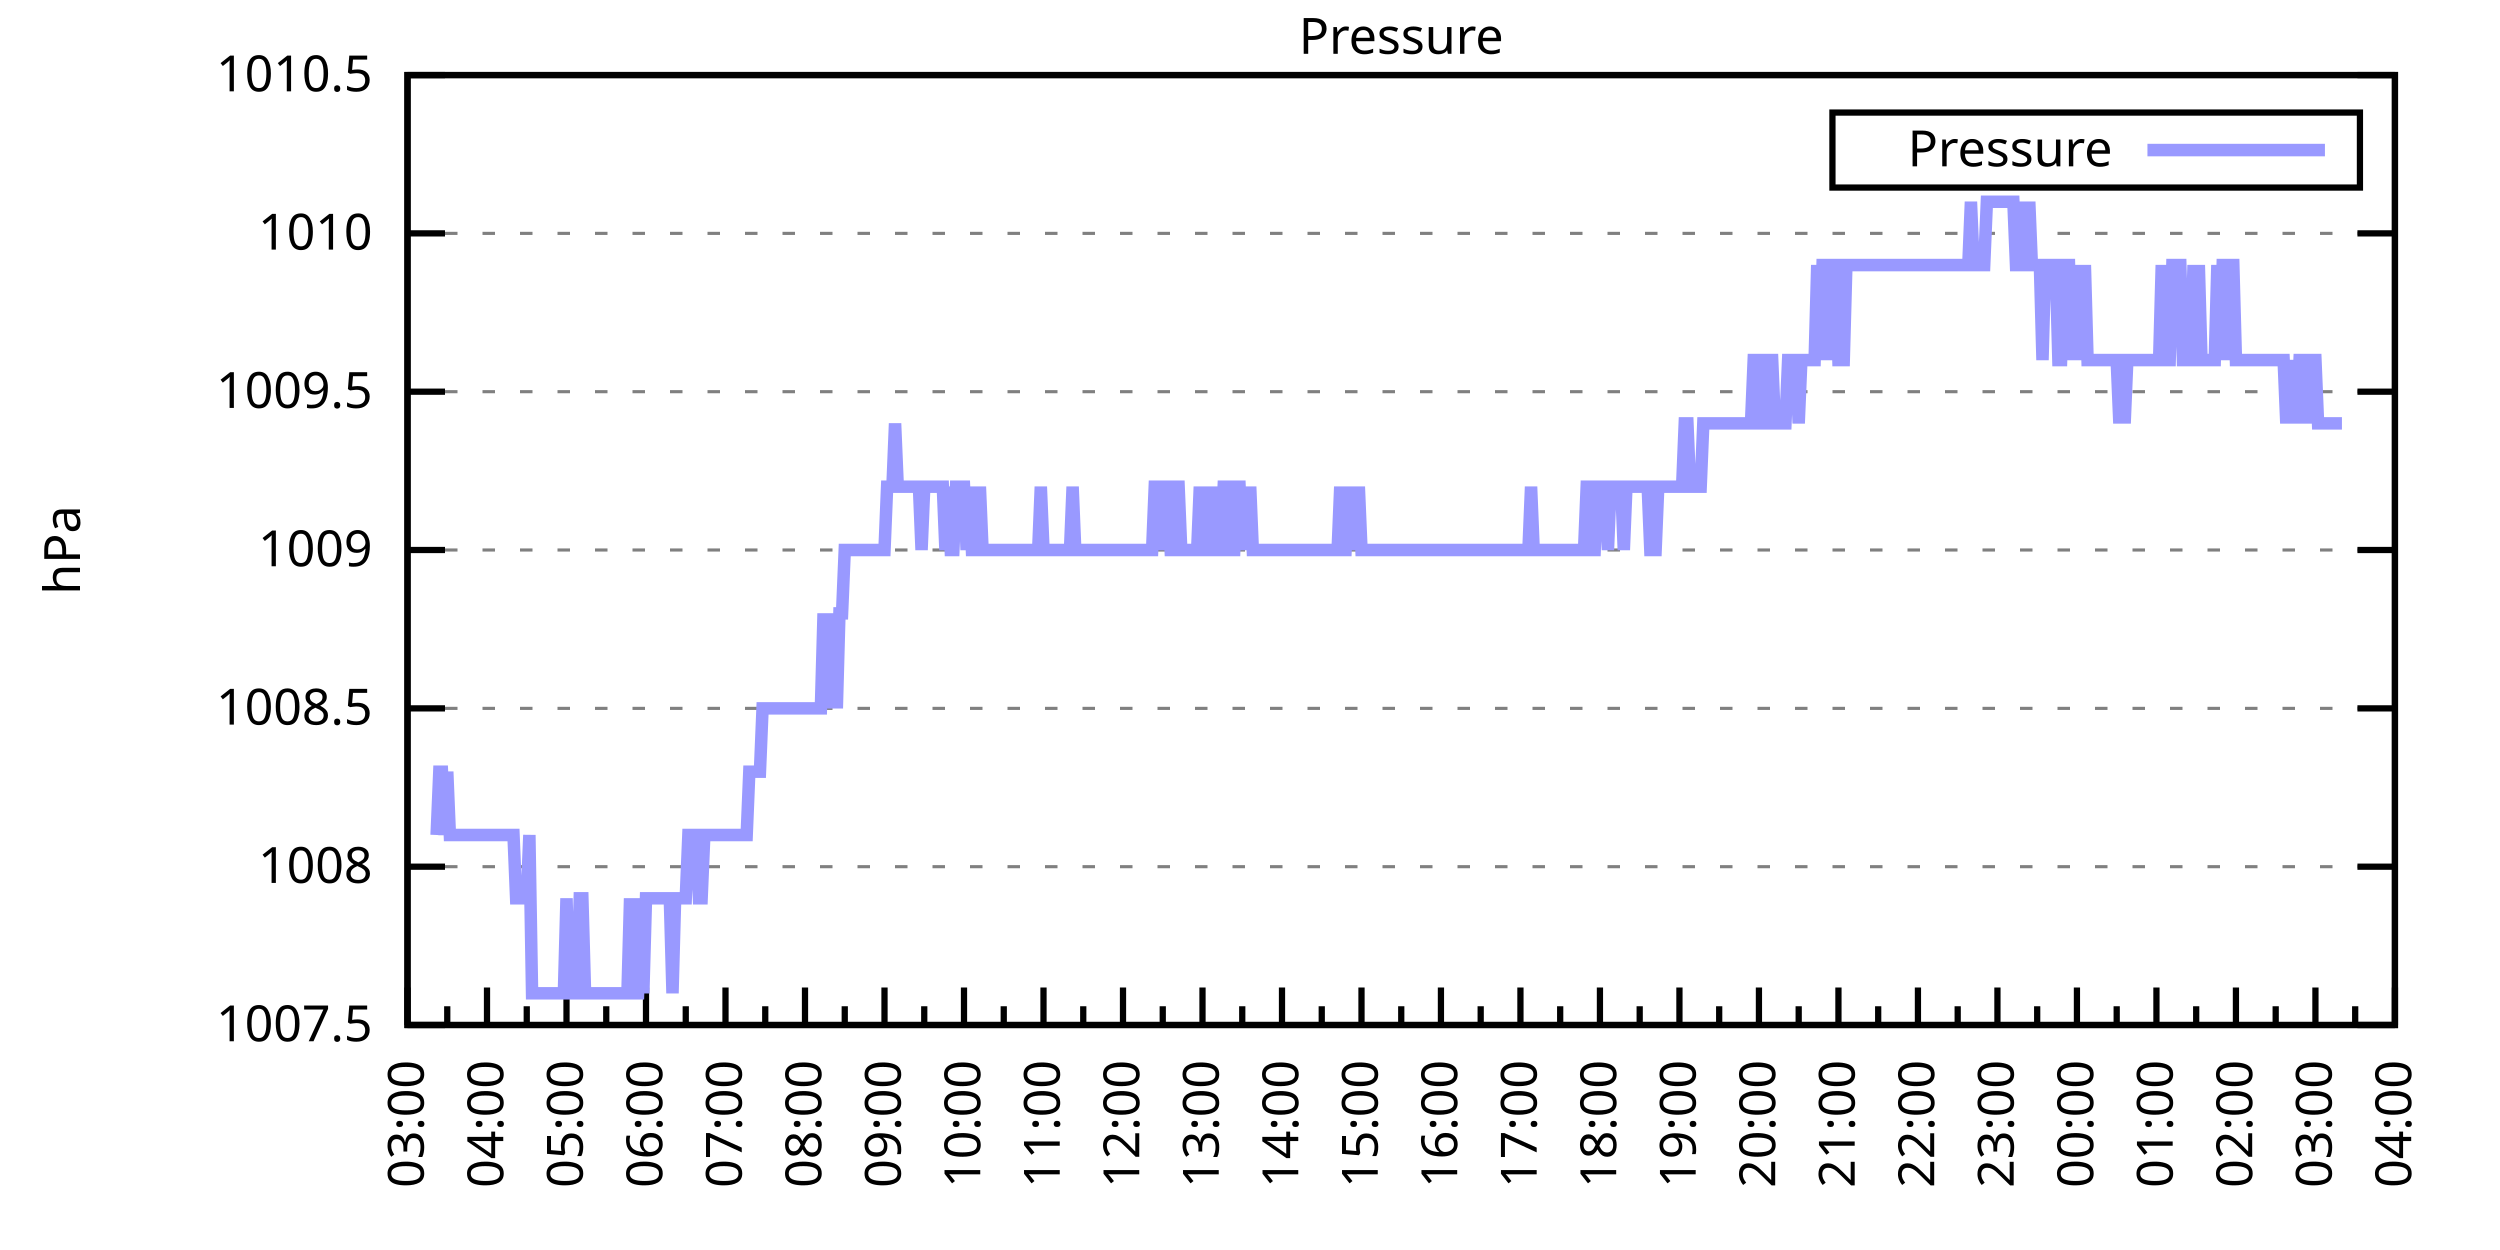
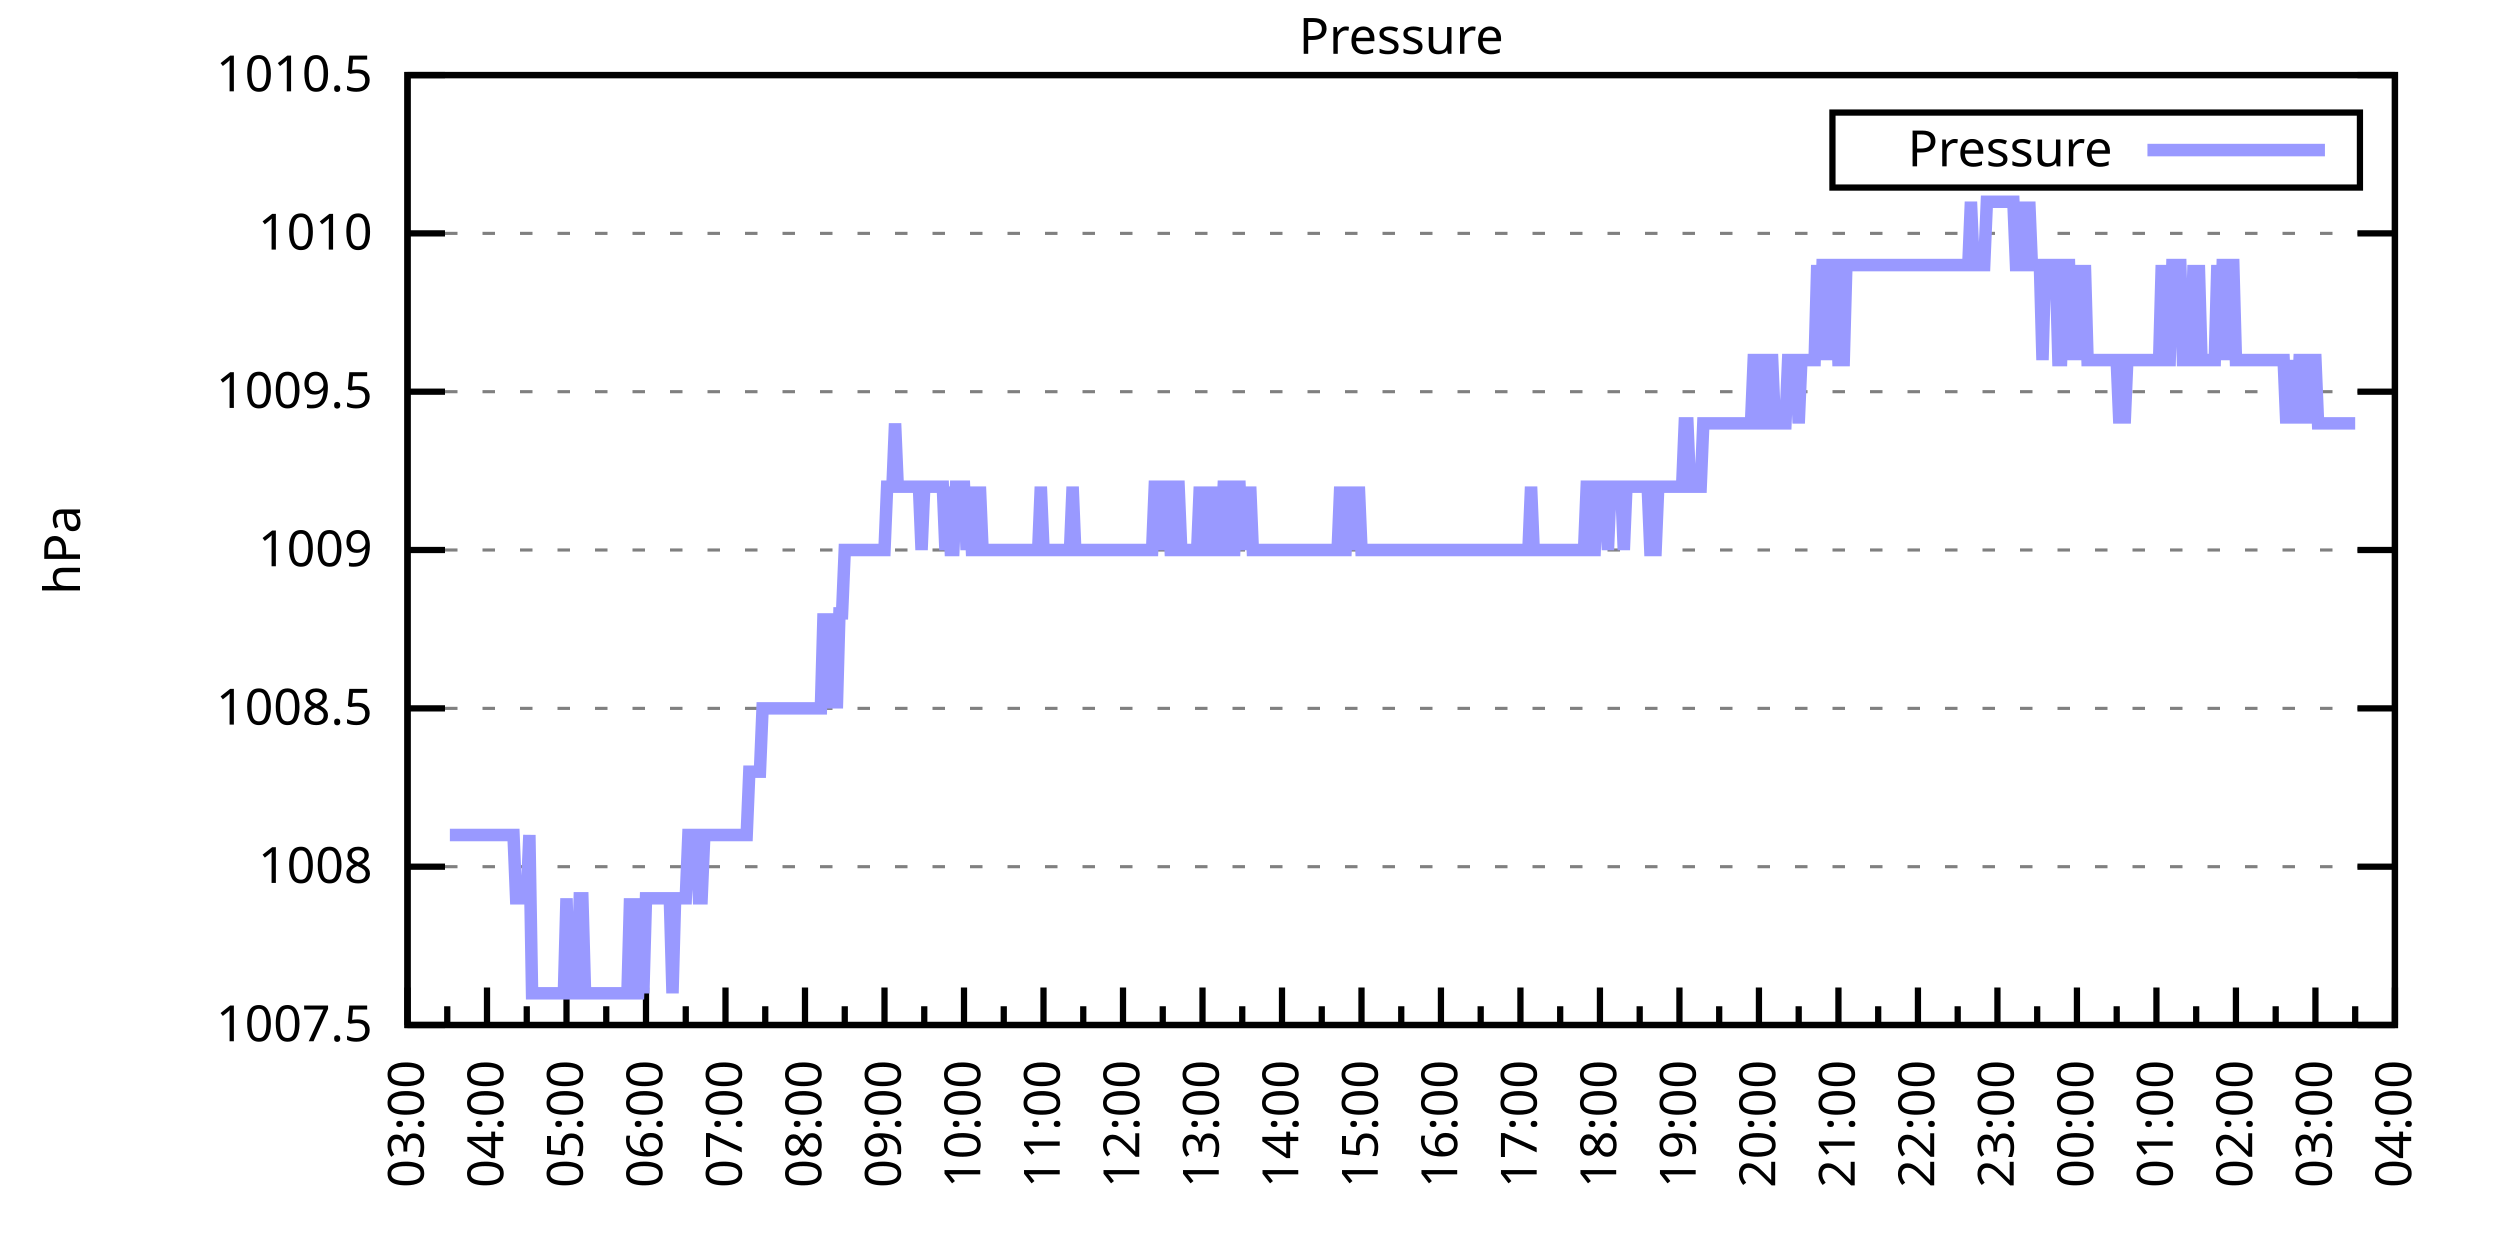
<svg xmlns="http://www.w3.org/2000/svg" xmlns:xlink="http://www.w3.org/1999/xlink" width="400" height="200" viewBox="0 0 400 200">
  <g id="gnuplot_canvas">
    <rect x="0" y="0" width="400" height="200" fill="none" />
    <defs>
      <circle id="gpDot" r="0.5" stroke-width="0.5" stroke="currentColor" />
      <path id="gpPt0" stroke-width="0.333" stroke="currentColor" d="M-1,0 h2 M0,-1 v2" />
      <path id="gpPt1" stroke-width="0.333" stroke="currentColor" d="M-1,-1 L1,1 M1,-1 L-1,1" />
      <path id="gpPt2" stroke-width="0.333" stroke="currentColor" d="M-1,0 L1,0 M0,-1 L0,1 M-1,-1 L1,1 M-1,1 L1,-1" />
      <rect id="gpPt3" stroke-width="0.333" stroke="currentColor" x="-1" y="-1" width="2" height="2" />
      <rect id="gpPt4" stroke-width="0.333" stroke="currentColor" fill="currentColor" x="-1" y="-1" width="2" height="2" />
      <circle id="gpPt5" stroke-width="0.333" stroke="currentColor" cx="0" cy="0" r="1" />
      <use xlink:href="#gpPt5" id="gpPt6" fill="currentColor" stroke="none" />
      <path id="gpPt7" stroke-width="0.333" stroke="currentColor" d="M0,-1.33 L-1.33,0.67 L1.33,0.67 z" />
      <use xlink:href="#gpPt7" id="gpPt8" fill="currentColor" stroke="none" />
      <use xlink:href="#gpPt7" id="gpPt9" stroke="currentColor" transform="rotate(180)" />
      <use xlink:href="#gpPt9" id="gpPt10" fill="currentColor" stroke="none" />
      <use xlink:href="#gpPt3" id="gpPt11" stroke="currentColor" transform="rotate(45)" />
      <use xlink:href="#gpPt11" id="gpPt12" fill="currentColor" stroke="none" />
      <path id="gpPt13" stroke-width="0.333" stroke="currentColor" d="M0,1.330 L1.265,0.411 L0.782,-1.067 L-0.782,-1.076 L-1.265,0.411 z" />
      <use xlink:href="#gpPt13" id="gpPt14" fill="currentColor" stroke="none" />
      <filter id="textbox" filterUnits="objectBoundingBox" x="0" y="0" height="1" width="1">
        <feFlood flood-color="white" flood-opacity="1" result="bgnd" />
        <feComposite in="SourceGraphic" in2="bgnd" operator="atop" />
      </filter>
      <filter id="greybox" filterUnits="objectBoundingBox" x="0" y="0" height="1" width="1">
        <feFlood flood-color="lightgrey" flood-opacity="1" result="grey" />
        <feComposite in="SourceGraphic" in2="grey" operator="atop" />
      </filter>
    </defs>
    <g fill="none" color="white" stroke="currentColor" stroke-width="1.00" stroke-linecap="butt" stroke-linejoin="miter">
</g>
    <g fill="none" color="black" stroke="currentColor" stroke-width="1.00" stroke-linecap="butt" stroke-linejoin="miter">
      <g stroke="none" shape-rendering="crispEdges">
        <polygon fill="rgb(255, 255, 255)" points="65.20,164.00 383.18,164.00 383.18,12.02 65.20,12.02 " />
      </g>
    </g>
    <g fill="none" color="black" stroke="currentColor" stroke-width="1.00" stroke-linecap="butt" stroke-linejoin="miter">
</g>
    <g fill="none" color="black" stroke="black" stroke-width="0.50" stroke-linecap="butt" stroke-linejoin="miter">
</g>
    <g fill="none" color="gray" stroke="currentColor" stroke-width="0.50" stroke-linecap="butt" stroke-linejoin="miter">
      <path stroke="gray" stroke-dasharray="2,4" class="gridline" d="M65.20,164.00 L383.19,164.00  " />
    </g>
    <g fill="none" color="gray" stroke="gray" stroke-width="1.00" stroke-linecap="butt" stroke-linejoin="miter">
</g>
    <g fill="none" color="black" stroke="currentColor" stroke-width="1.00" stroke-linecap="butt" stroke-linejoin="miter">
      <path stroke="black" d="M65.20,164.00 L71.20,164.00 M383.19,164.00 L377.19,164.00  " />
      <g transform="translate(59.60,166.60)" stroke="none" fill="black" font-family="Sans" font-size="8.00" text-anchor="end">
        <text>
          <tspan font-family="Sans"> 1007.5</tspan>
        </text>
      </g>
    </g>
    <g fill="none" color="black" stroke="currentColor" stroke-width="1.00" stroke-linecap="butt" stroke-linejoin="miter">
</g>
    <g fill="none" color="black" stroke="black" stroke-width="0.50" stroke-linecap="butt" stroke-linejoin="miter">
</g>
    <g fill="none" color="gray" stroke="currentColor" stroke-width="0.50" stroke-linecap="butt" stroke-linejoin="miter">
      <path stroke="gray" stroke-dasharray="2,4" class="gridline" d="M65.20,138.67 L383.19,138.67  " />
    </g>
    <g fill="none" color="gray" stroke="gray" stroke-width="1.00" stroke-linecap="butt" stroke-linejoin="miter">
</g>
    <g fill="none" color="black" stroke="currentColor" stroke-width="1.00" stroke-linecap="butt" stroke-linejoin="miter">
      <path stroke="black" d="M65.20,138.67 L71.20,138.67 M383.19,138.67 L377.19,138.67  " />
      <g transform="translate(59.60,141.27)" stroke="none" fill="black" font-family="Sans" font-size="8.00" text-anchor="end">
        <text>
          <tspan font-family="Sans"> 1008</tspan>
        </text>
      </g>
    </g>
    <g fill="none" color="black" stroke="currentColor" stroke-width="1.00" stroke-linecap="butt" stroke-linejoin="miter">
</g>
    <g fill="none" color="black" stroke="black" stroke-width="0.50" stroke-linecap="butt" stroke-linejoin="miter">
</g>
    <g fill="none" color="gray" stroke="currentColor" stroke-width="0.50" stroke-linecap="butt" stroke-linejoin="miter">
      <path stroke="gray" stroke-dasharray="2,4" class="gridline" d="M65.20,113.34 L383.19,113.34  " />
    </g>
    <g fill="none" color="gray" stroke="gray" stroke-width="1.00" stroke-linecap="butt" stroke-linejoin="miter">
</g>
    <g fill="none" color="black" stroke="currentColor" stroke-width="1.00" stroke-linecap="butt" stroke-linejoin="miter">
      <path stroke="black" d="M65.20,113.34 L71.20,113.34 M383.19,113.34 L377.19,113.34  " />
      <g transform="translate(59.60,115.94)" stroke="none" fill="black" font-family="Sans" font-size="8.00" text-anchor="end">
        <text>
          <tspan font-family="Sans"> 1008.5</tspan>
        </text>
      </g>
    </g>
    <g fill="none" color="black" stroke="currentColor" stroke-width="1.00" stroke-linecap="butt" stroke-linejoin="miter">
</g>
    <g fill="none" color="black" stroke="black" stroke-width="0.50" stroke-linecap="butt" stroke-linejoin="miter">
</g>
    <g fill="none" color="gray" stroke="currentColor" stroke-width="0.50" stroke-linecap="butt" stroke-linejoin="miter">
      <path stroke="gray" stroke-dasharray="2,4" class="gridline" d="M65.20,88.00 L383.19,88.00  " />
    </g>
    <g fill="none" color="gray" stroke="gray" stroke-width="1.00" stroke-linecap="butt" stroke-linejoin="miter">
</g>
    <g fill="none" color="black" stroke="currentColor" stroke-width="1.00" stroke-linecap="butt" stroke-linejoin="miter">
      <path stroke="black" d="M65.20,88.00 L71.20,88.00 M383.19,88.00 L377.19,88.00  " />
      <g transform="translate(59.60,90.60)" stroke="none" fill="black" font-family="Sans" font-size="8.00" text-anchor="end">
        <text>
          <tspan font-family="Sans"> 1009</tspan>
        </text>
      </g>
    </g>
    <g fill="none" color="black" stroke="currentColor" stroke-width="1.00" stroke-linecap="butt" stroke-linejoin="miter">
</g>
    <g fill="none" color="black" stroke="black" stroke-width="0.50" stroke-linecap="butt" stroke-linejoin="miter">
</g>
    <g fill="none" color="gray" stroke="currentColor" stroke-width="0.50" stroke-linecap="butt" stroke-linejoin="miter">
      <path stroke="gray" stroke-dasharray="2,4" class="gridline" d="M65.20,62.67 L383.19,62.67  " />
    </g>
    <g fill="none" color="gray" stroke="gray" stroke-width="1.00" stroke-linecap="butt" stroke-linejoin="miter">
</g>
    <g fill="none" color="black" stroke="currentColor" stroke-width="1.00" stroke-linecap="butt" stroke-linejoin="miter">
      <path stroke="black" d="M65.20,62.67 L71.20,62.67 M383.19,62.67 L377.19,62.67  " />
      <g transform="translate(59.60,65.27)" stroke="none" fill="black" font-family="Sans" font-size="8.00" text-anchor="end">
        <text>
          <tspan font-family="Sans"> 1009.5</tspan>
        </text>
      </g>
    </g>
    <g fill="none" color="black" stroke="currentColor" stroke-width="1.00" stroke-linecap="butt" stroke-linejoin="miter">
</g>
    <g fill="none" color="black" stroke="black" stroke-width="0.50" stroke-linecap="butt" stroke-linejoin="miter">
</g>
    <g fill="none" color="gray" stroke="currentColor" stroke-width="0.50" stroke-linecap="butt" stroke-linejoin="miter">
      <path stroke="gray" stroke-dasharray="2,4" class="gridline" d="M65.20,37.34 L383.19,37.34  " />
    </g>
    <g fill="none" color="gray" stroke="gray" stroke-width="1.00" stroke-linecap="butt" stroke-linejoin="miter">
</g>
    <g fill="none" color="black" stroke="currentColor" stroke-width="1.00" stroke-linecap="butt" stroke-linejoin="miter">
      <path stroke="black" d="M65.20,37.34 L71.20,37.34 M383.19,37.34 L377.19,37.34  " />
      <g transform="translate(59.60,39.94)" stroke="none" fill="black" font-family="Sans" font-size="8.00" text-anchor="end">
        <text>
          <tspan font-family="Sans"> 1010</tspan>
        </text>
      </g>
    </g>
    <g fill="none" color="black" stroke="currentColor" stroke-width="1.00" stroke-linecap="butt" stroke-linejoin="miter">
</g>
    <g fill="none" color="black" stroke="black" stroke-width="0.50" stroke-linecap="butt" stroke-linejoin="miter">
</g>
    <g fill="none" color="gray" stroke="currentColor" stroke-width="0.50" stroke-linecap="butt" stroke-linejoin="miter">
      <path stroke="gray" stroke-dasharray="2,4" class="gridline" d="M65.20,12.01 L383.19,12.01  " />
    </g>
    <g fill="none" color="gray" stroke="gray" stroke-width="1.00" stroke-linecap="butt" stroke-linejoin="miter">
</g>
    <g fill="none" color="black" stroke="currentColor" stroke-width="1.00" stroke-linecap="butt" stroke-linejoin="miter">
      <path stroke="black" d="M65.20,12.01 L71.20,12.01 M383.19,12.01 L377.19,12.01  " />
      <g transform="translate(59.60,14.61)" stroke="none" fill="black" font-family="Sans" font-size="8.00" text-anchor="end">
        <text>
          <tspan font-family="Sans"> 1010.5</tspan>
        </text>
      </g>
    </g>
    <g fill="none" color="black" stroke="currentColor" stroke-width="1.00" stroke-linecap="butt" stroke-linejoin="miter">
      <path stroke="black" d="M65.20,164.00 L65.20,158.00  " />
      <g transform="translate(67.80,169.60) rotate(270)" stroke="none" fill="black" font-family="Sans" font-size="8.00" text-anchor="end">
        <text>
          <tspan font-family="Sans">03:00</tspan>
        </text>
      </g>
    </g>
    <g fill="none" color="black" stroke="currentColor" stroke-width="1.00" stroke-linecap="butt" stroke-linejoin="miter">
      <path stroke="black" d="M71.56,164.00 L71.56,161.00 M77.92,164.00 L77.92,158.00  " />
      <g transform="translate(80.52,169.60) rotate(270)" stroke="none" fill="black" font-family="Sans" font-size="8.00" text-anchor="end">
        <text>
          <tspan font-family="Sans">04:00</tspan>
        </text>
      </g>
    </g>
    <g fill="none" color="black" stroke="currentColor" stroke-width="1.00" stroke-linecap="butt" stroke-linejoin="miter">
      <path stroke="black" d="M84.28,164.00 L84.28,161.00 M90.64,164.00 L90.64,158.00  " />
      <g transform="translate(93.24,169.60) rotate(270)" stroke="none" fill="black" font-family="Sans" font-size="8.00" text-anchor="end">
        <text>
          <tspan font-family="Sans">05:00</tspan>
        </text>
      </g>
    </g>
    <g fill="none" color="black" stroke="currentColor" stroke-width="1.00" stroke-linecap="butt" stroke-linejoin="miter">
      <path stroke="black" d="M97.00,164.00 L97.00,161.00 M103.36,164.00 L103.36,158.00  " />
      <g transform="translate(105.96,169.60) rotate(270)" stroke="none" fill="black" font-family="Sans" font-size="8.00" text-anchor="end">
        <text>
          <tspan font-family="Sans">06:00</tspan>
        </text>
      </g>
    </g>
    <g fill="none" color="black" stroke="currentColor" stroke-width="1.00" stroke-linecap="butt" stroke-linejoin="miter">
      <path stroke="black" d="M109.72,164.00 L109.72,161.00 M116.08,164.00 L116.08,158.00  " />
      <g transform="translate(118.68,169.60) rotate(270)" stroke="none" fill="black" font-family="Sans" font-size="8.00" text-anchor="end">
        <text>
          <tspan font-family="Sans">07:00</tspan>
        </text>
      </g>
    </g>
    <g fill="none" color="black" stroke="currentColor" stroke-width="1.00" stroke-linecap="butt" stroke-linejoin="miter">
      <path stroke="black" d="M122.44,164.00 L122.44,161.00 M128.80,164.00 L128.80,158.00  " />
      <g transform="translate(131.40,169.60) rotate(270)" stroke="none" fill="black" font-family="Sans" font-size="8.00" text-anchor="end">
        <text>
          <tspan font-family="Sans">08:00</tspan>
        </text>
      </g>
    </g>
    <g fill="none" color="black" stroke="currentColor" stroke-width="1.00" stroke-linecap="butt" stroke-linejoin="miter">
      <path stroke="black" d="M135.16,164.00 L135.16,161.00 M141.52,164.00 L141.52,158.00  " />
      <g transform="translate(144.12,169.60) rotate(270)" stroke="none" fill="black" font-family="Sans" font-size="8.00" text-anchor="end">
        <text>
          <tspan font-family="Sans">09:00</tspan>
        </text>
      </g>
    </g>
    <g fill="none" color="black" stroke="currentColor" stroke-width="1.00" stroke-linecap="butt" stroke-linejoin="miter">
      <path stroke="black" d="M147.88,164.00 L147.88,161.00 M154.24,164.00 L154.24,158.00  " />
      <g transform="translate(156.84,169.60) rotate(270)" stroke="none" fill="black" font-family="Sans" font-size="8.00" text-anchor="end">
        <text>
          <tspan font-family="Sans">10:00</tspan>
        </text>
      </g>
    </g>
    <g fill="none" color="black" stroke="currentColor" stroke-width="1.00" stroke-linecap="butt" stroke-linejoin="miter">
      <path stroke="black" d="M160.60,164.00 L160.60,161.00 M166.96,164.00 L166.96,158.00  " />
      <g transform="translate(169.56,169.60) rotate(270)" stroke="none" fill="black" font-family="Sans" font-size="8.00" text-anchor="end">
        <text>
          <tspan font-family="Sans">11:00</tspan>
        </text>
      </g>
    </g>
    <g fill="none" color="black" stroke="currentColor" stroke-width="1.00" stroke-linecap="butt" stroke-linejoin="miter">
      <path stroke="black" d="M173.32,164.00 L173.32,161.00 M179.68,164.00 L179.68,158.00  " />
      <g transform="translate(182.28,169.60) rotate(270)" stroke="none" fill="black" font-family="Sans" font-size="8.00" text-anchor="end">
        <text>
          <tspan font-family="Sans">12:00</tspan>
        </text>
      </g>
    </g>
    <g fill="none" color="black" stroke="currentColor" stroke-width="1.00" stroke-linecap="butt" stroke-linejoin="miter">
      <path stroke="black" d="M186.04,164.00 L186.04,161.00 M192.40,164.00 L192.40,158.00  " />
      <g transform="translate(195.00,169.60) rotate(270)" stroke="none" fill="black" font-family="Sans" font-size="8.00" text-anchor="end">
        <text>
          <tspan font-family="Sans">13:00</tspan>
        </text>
      </g>
    </g>
    <g fill="none" color="black" stroke="currentColor" stroke-width="1.00" stroke-linecap="butt" stroke-linejoin="miter">
      <path stroke="black" d="M198.76,164.00 L198.76,161.00 M205.12,164.00 L205.12,158.00  " />
      <g transform="translate(207.72,169.60) rotate(270)" stroke="none" fill="black" font-family="Sans" font-size="8.00" text-anchor="end">
        <text>
          <tspan font-family="Sans">14:00</tspan>
        </text>
      </g>
    </g>
    <g fill="none" color="black" stroke="currentColor" stroke-width="1.00" stroke-linecap="butt" stroke-linejoin="miter">
      <path stroke="black" d="M211.48,164.00 L211.48,161.00 M217.84,164.00 L217.84,158.00  " />
      <g transform="translate(220.44,169.60) rotate(270)" stroke="none" fill="black" font-family="Sans" font-size="8.00" text-anchor="end">
        <text>
          <tspan font-family="Sans">15:00</tspan>
        </text>
      </g>
    </g>
    <g fill="none" color="black" stroke="currentColor" stroke-width="1.00" stroke-linecap="butt" stroke-linejoin="miter">
      <path stroke="black" d="M224.20,164.00 L224.20,161.00 M230.55,164.00 L230.55,158.00  " />
      <g transform="translate(233.15,169.60) rotate(270)" stroke="none" fill="black" font-family="Sans" font-size="8.00" text-anchor="end">
        <text>
          <tspan font-family="Sans">16:00</tspan>
        </text>
      </g>
    </g>
    <g fill="none" color="black" stroke="currentColor" stroke-width="1.00" stroke-linecap="butt" stroke-linejoin="miter">
      <path stroke="black" d="M236.91,164.00 L236.91,161.00 M243.27,164.00 L243.27,158.00  " />
      <g transform="translate(245.87,169.60) rotate(270)" stroke="none" fill="black" font-family="Sans" font-size="8.00" text-anchor="end">
        <text>
          <tspan font-family="Sans">17:00</tspan>
        </text>
      </g>
    </g>
    <g fill="none" color="black" stroke="currentColor" stroke-width="1.00" stroke-linecap="butt" stroke-linejoin="miter">
      <path stroke="black" d="M249.63,164.00 L249.63,161.00 M255.99,164.00 L255.99,158.00  " />
      <g transform="translate(258.59,169.60) rotate(270)" stroke="none" fill="black" font-family="Sans" font-size="8.00" text-anchor="end">
        <text>
          <tspan font-family="Sans">18:00</tspan>
        </text>
      </g>
    </g>
    <g fill="none" color="black" stroke="currentColor" stroke-width="1.00" stroke-linecap="butt" stroke-linejoin="miter">
      <path stroke="black" d="M262.35,164.00 L262.35,161.00 M268.71,164.00 L268.71,158.00  " />
      <g transform="translate(271.31,169.60) rotate(270)" stroke="none" fill="black" font-family="Sans" font-size="8.00" text-anchor="end">
        <text>
          <tspan font-family="Sans">19:00</tspan>
        </text>
      </g>
    </g>
    <g fill="none" color="black" stroke="currentColor" stroke-width="1.00" stroke-linecap="butt" stroke-linejoin="miter">
      <path stroke="black" d="M275.07,164.00 L275.07,161.00 M281.43,164.00 L281.43,158.00  " />
      <g transform="translate(284.03,169.60) rotate(270)" stroke="none" fill="black" font-family="Sans" font-size="8.00" text-anchor="end">
        <text>
          <tspan font-family="Sans">20:00</tspan>
        </text>
      </g>
    </g>
    <g fill="none" color="black" stroke="currentColor" stroke-width="1.00" stroke-linecap="butt" stroke-linejoin="miter">
      <path stroke="black" d="M287.79,164.00 L287.79,161.00 M294.15,164.00 L294.15,158.00  " />
      <g transform="translate(296.75,169.60) rotate(270)" stroke="none" fill="black" font-family="Sans" font-size="8.00" text-anchor="end">
        <text>
          <tspan font-family="Sans">21:00</tspan>
        </text>
      </g>
    </g>
    <g fill="none" color="black" stroke="currentColor" stroke-width="1.00" stroke-linecap="butt" stroke-linejoin="miter">
      <path stroke="black" d="M300.51,164.00 L300.51,161.00 M306.87,164.00 L306.87,158.00  " />
      <g transform="translate(309.47,169.60) rotate(270)" stroke="none" fill="black" font-family="Sans" font-size="8.00" text-anchor="end">
        <text>
          <tspan font-family="Sans">22:00</tspan>
        </text>
      </g>
    </g>
    <g fill="none" color="black" stroke="currentColor" stroke-width="1.00" stroke-linecap="butt" stroke-linejoin="miter">
      <path stroke="black" d="M313.23,164.00 L313.23,161.00 M319.59,164.00 L319.59,158.00  " />
      <g transform="translate(322.19,169.60) rotate(270)" stroke="none" fill="black" font-family="Sans" font-size="8.00" text-anchor="end">
        <text>
          <tspan font-family="Sans">23:00</tspan>
        </text>
      </g>
    </g>
    <g fill="none" color="black" stroke="currentColor" stroke-width="1.00" stroke-linecap="butt" stroke-linejoin="miter">
      <path stroke="black" d="M325.95,164.00 L325.95,161.00 M332.31,164.00 L332.31,158.00  " />
      <g transform="translate(334.91,169.60) rotate(270)" stroke="none" fill="black" font-family="Sans" font-size="8.00" text-anchor="end">
        <text>
          <tspan font-family="Sans">00:00</tspan>
        </text>
      </g>
    </g>
    <g fill="none" color="black" stroke="currentColor" stroke-width="1.00" stroke-linecap="butt" stroke-linejoin="miter">
      <path stroke="black" d="M338.67,164.00 L338.67,161.00 M345.03,164.00 L345.03,158.00  " />
      <g transform="translate(347.63,169.60) rotate(270)" stroke="none" fill="black" font-family="Sans" font-size="8.00" text-anchor="end">
        <text>
          <tspan font-family="Sans">01:00</tspan>
        </text>
      </g>
    </g>
    <g fill="none" color="black" stroke="currentColor" stroke-width="1.00" stroke-linecap="butt" stroke-linejoin="miter">
      <path stroke="black" d="M351.39,164.00 L351.39,161.00 M357.75,164.00 L357.75,158.00  " />
      <g transform="translate(360.35,169.60) rotate(270)" stroke="none" fill="black" font-family="Sans" font-size="8.00" text-anchor="end">
        <text>
          <tspan font-family="Sans">02:00</tspan>
        </text>
      </g>
    </g>
    <g fill="none" color="black" stroke="currentColor" stroke-width="1.00" stroke-linecap="butt" stroke-linejoin="miter">
      <path stroke="black" d="M364.11,164.00 L364.11,161.00 M370.47,164.00 L370.47,158.00  " />
      <g transform="translate(373.07,169.60) rotate(270)" stroke="none" fill="black" font-family="Sans" font-size="8.00" text-anchor="end">
        <text>
          <tspan font-family="Sans">03:00</tspan>
        </text>
      </g>
    </g>
    <g fill="none" color="black" stroke="currentColor" stroke-width="1.00" stroke-linecap="butt" stroke-linejoin="miter">
      <path stroke="black" d="M376.83,164.00 L376.83,161.00 M383.19,164.00 L383.19,158.00  " />
      <g transform="translate(385.79,169.60) rotate(270)" stroke="none" fill="black" font-family="Sans" font-size="8.00" text-anchor="end">
        <text>
          <tspan font-family="Sans">04:00</tspan>
        </text>
      </g>
    </g>
    <g fill="none" color="black" stroke="currentColor" stroke-width="1.00" stroke-linecap="butt" stroke-linejoin="miter">
</g>
    <g fill="none" color="black" stroke="currentColor" stroke-width="1.00" stroke-linecap="butt" stroke-linejoin="miter">
      <path stroke="black" d="M65.20,12.01 L65.20,164.00 L383.19,164.00 L383.19,12.01 L65.20,12.01 Z  " />
    </g>
    <g fill="none" color="black" stroke="currentColor" stroke-width="1.00" stroke-linecap="butt" stroke-linejoin="miter">
      <g transform="translate(12.80,88.01) rotate(270)" stroke="none" fill="black" font-family="Sans" font-size="8.00" text-anchor="middle">
        <text>
          <tspan font-family="Sans">hPa</tspan>
        </text>
      </g>
    </g>
    <g fill="none" color="black" stroke="currentColor" stroke-width="1.00" stroke-linecap="butt" stroke-linejoin="miter">
</g>
    <g fill="none" color="black" stroke="currentColor" stroke-width="1.00" stroke-linecap="butt" stroke-linejoin="miter">
      <path stroke="black" d="M293.19,30.01 L293.19,18.01 L377.59,18.01 L377.59,30.01 L293.19,30.01 Z  " />
    </g>
    <g id="Pressure_plot_1">
      <g fill="none" color="white" stroke="black" stroke-width="2.00" stroke-linecap="butt" stroke-linejoin="miter">
</g>
      <g fill="none" color="black" stroke="currentColor" stroke-width="2.00" stroke-linecap="butt" stroke-linejoin="miter">
        <g transform="translate(337.99,26.61)" stroke="none" fill="black" font-family="Sans" font-size="8.00" text-anchor="end">
          <text>
            <tspan font-family="Sans">Pressure</tspan>
          </text>
        </g>
      </g>
      <g fill="none" color="black" stroke="currentColor" stroke-width="2.00" stroke-linecap="butt" stroke-linejoin="miter">
-         <path stroke="rgb(153, 153, 255)" d="M343.59,24.01 L371.99,24.01 M69.86,133.60 L70.29,123.47 L70.71,123.47 L71.14,133.60 L71.56,123.47 L71.98,133.60   L72.41,133.60 L72.83,133.60 L73.26,133.60 L73.68,133.60 L74.10,133.60 L74.53,133.60 L74.95,133.60 L75.38,133.60   L75.80,133.60 L76.22,133.60 L76.65,133.60 L77.07,133.60 L77.50,133.60 L77.92,133.60 L78.34,133.60 L78.77,133.60   L79.19,133.60 L79.62,133.60 L80.04,133.60 L80.46,133.60 L80.89,133.60 L81.31,133.60 L81.74,133.60 L82.16,133.60   L82.58,143.73 L83.01,143.73 L83.43,143.73 L83.86,143.73 L84.28,143.73 L84.70,133.60 L85.13,158.93 L85.55,158.93   L85.98,158.93 L86.40,158.93 L86.82,158.93 L87.25,158.93 L87.67,158.93 L88.10,158.93 L88.52,158.93 L88.94,158.93   L89.37,158.93 L89.79,158.93 L90.22,158.93 L90.64,143.73 L91.06,158.93 L91.49,158.93 L91.91,158.93 L92.34,158.93   L92.76,143.73 L93.18,143.73 L93.61,158.93 L94.03,158.93 L94.46,158.93 L94.88,158.93 L95.30,158.93 L95.73,158.93   L96.15,158.93 L96.58,158.93 L97.00,158.93 L97.42,158.93 L97.85,158.93 L98.27,158.93 L98.69,158.93 L99.12,158.93   L99.54,158.93 L99.97,158.93 L100.39,158.93 L100.81,143.73 L101.24,158.93 L101.66,158.93 L102.09,158.93 L102.51,143.73   L102.93,158.93 L103.36,143.73 L103.78,143.73 L104.21,143.73 L104.63,143.73 L105.05,143.73 L105.48,143.73 L105.90,143.73   L106.33,143.73 L106.75,143.73 L107.17,143.73 L107.60,158.93 L108.02,143.73 L108.45,143.73 L108.87,143.73 L109.29,143.73   L109.72,143.73 L110.14,133.60 L110.57,133.60 L110.99,133.60 L111.41,133.60 L111.84,143.73 L112.26,143.73 L112.69,133.60   L113.11,133.60 L113.53,133.60 L113.96,133.60 L114.38,133.60 L114.81,133.60 L115.23,133.60 L115.65,133.60 L116.08,133.60   L116.50,133.60 L116.93,133.60 L117.35,133.60 L117.77,133.60 L118.20,133.60 L118.62,133.60 L119.05,133.60 L119.47,133.60   L119.89,123.47 L120.32,123.47 L120.74,123.47 L121.17,123.47 L121.59,123.47 L122.01,113.34 L122.44,113.34 L122.86,113.34   L123.29,113.34 L123.71,113.34 L124.13,113.34 L124.56,113.34 L124.98,113.34 L125.41,113.34 L125.83,113.34 L126.25,113.34   L126.68,113.34 L127.10,113.34 L127.53,113.34 L127.95,113.34 L128.37,113.34 L128.80,113.34 L129.22,113.34 L129.65,113.34   L130.07,113.34 L130.49,113.34 L130.92,113.34 L131.34,113.34 L131.77,98.14 L132.19,113.34 L132.61,98.14 L133.04,113.34   L133.46,98.14 L133.89,113.34 L134.31,98.14 L134.73,98.14 L135.16,88.00 L135.58,88.00 L136.01,88.00 L136.43,88.00   L136.85,88.00 L137.28,88.00 L137.70,88.00 L138.13,88.00 L138.55,88.00 L138.97,88.00 L139.40,88.00 L139.82,88.00   L140.25,88.00 L140.67,88.00 L141.09,88.00 L141.52,88.00 L141.94,77.87 L142.37,77.87 L142.79,77.87 L143.21,67.74   L143.64,77.87 L144.06,77.87 L144.49,77.87 L144.91,77.87 L145.33,77.87 L145.76,77.87 L146.18,77.87 L146.61,77.87   L147.03,77.87 L147.45,88.00 L147.88,77.87 L148.30,77.87 L148.73,77.87 L149.15,77.87 L149.57,77.87 L150.00,77.87   L150.42,77.87 L150.85,77.87 L151.27,88.00 L151.69,77.87 L152.12,88.00 L152.54,88.00 L152.97,77.87 L153.39,77.87   L153.81,77.87 L154.24,77.87 L154.66,88.00 L155.09,77.87 L155.51,88.00 L155.93,88.00 L156.36,88.00 L156.78,77.87   L157.21,88.00 L157.63,88.00 L158.05,88.00 L158.48,88.00 L158.90,88.00 L159.33,88.00 L159.75,88.00 L160.17,88.00   L160.60,88.00 L161.02,88.00 L161.44,88.00 L161.87,88.00 L162.29,88.00 L162.72,88.00 L163.14,88.00 L163.56,88.00   L163.99,88.00 L164.41,88.00 L164.84,88.00 L165.26,88.00 L165.68,88.00 L166.11,88.00 L166.53,77.87 L166.96,88.00   L167.38,88.00 L167.80,88.00 L168.23,88.00 L168.65,88.00 L169.08,88.00 L169.50,88.00 L169.92,88.00 L170.35,88.00   L170.77,88.00 L171.20,88.00 L171.62,77.87 L172.04,88.00 L172.47,88.00 L172.89,88.00 L173.32,88.00 L173.74,88.00   L174.16,88.00 L174.59,88.00 L175.01,88.00 L175.44,88.00 L175.86,88.00 L176.28,88.00 L176.71,88.00 L177.13,88.00   L177.56,88.00 L177.98,88.00 L178.40,88.00 L178.83,88.00 L179.25,88.00 L179.68,88.00 L180.10,88.00 L180.52,88.00   L180.95,88.00 L181.37,88.00 L181.80,88.00 L182.22,88.00 L182.64,88.00 L183.07,88.00 L183.49,88.00 L183.92,88.00   L184.34,88.00 L184.76,77.87 L185.19,77.87 L185.61,88.00 L186.04,77.87 L186.46,77.87 L186.88,77.87 L187.31,88.00   L187.73,88.00 L188.16,77.87 L188.58,77.87 L189.00,88.00 L189.43,88.00 L189.85,88.00 L190.28,88.00 L190.70,88.00   L191.12,88.00 L191.55,88.00 L191.97,77.87 L192.40,88.00 L192.82,77.87 L193.24,88.00 L193.67,88.00 L194.09,77.87   L194.52,88.00 L194.94,88.00 L195.36,88.00 L195.79,77.87 L196.21,77.87 L196.64,88.00 L197.06,88.00 L197.48,88.00   L197.91,77.87 L198.33,77.87 L198.76,88.00 L199.18,77.87 L199.60,88.00 L200.03,77.87 L200.45,88.00 L200.88,88.00   L201.30,88.00 L201.72,88.00 L202.15,88.00 L202.57,88.00 L203.00,88.00 L203.42,88.00 L203.84,88.00 L204.27,88.00   L204.69,88.00 L205.12,88.00 L205.54,88.00 L205.96,88.00 L206.39,88.00 L206.81,88.00 L207.24,88.00 L207.66,88.00   L208.08,88.00 L208.51,88.00 L208.93,88.00 L209.36,88.00 L209.78,88.00 L210.20,88.00 L210.63,88.00 L211.05,88.00   L211.48,88.00 L211.90,88.00 L212.32,88.00 L212.75,88.00 L213.17,88.00 L213.60,88.00 L214.02,88.00 L214.44,77.87   L214.87,88.00 L215.29,88.00 L215.72,77.87 L216.14,88.00 L216.56,77.87 L216.99,88.00 L217.41,77.87 L217.84,88.00   L218.26,88.00 L218.68,88.00 L219.11,88.00 L219.53,88.00 L219.96,88.00 L220.38,88.00 L220.80,88.00 L221.23,88.00   L221.65,88.00 L222.08,88.00 L222.50,88.00 L222.92,88.00 L223.35,88.00 L223.77,88.00 L224.20,88.00 L224.62,88.00   L225.04,88.00 L225.47,88.00 L225.89,88.00 L226.31,88.00 L226.74,88.00 L227.16,88.00 L227.59,88.00 L228.01,88.00   L228.43,88.00 L228.86,88.00 L229.28,88.00 L229.71,88.00 L230.13,88.00 L230.55,88.00 L230.98,88.00 L231.40,88.00   L231.83,88.00 L232.25,88.00 L232.67,88.00 L233.10,88.00 L233.52,88.00 L233.95,88.00 L234.37,88.00 L234.79,88.00   L235.22,88.00 L235.64,88.00 L236.07,88.00 L236.49,88.00 L236.91,88.00 L237.34,88.00 L237.76,88.00 L238.19,88.00   L238.61,88.00 L239.03,88.00 L239.46,88.00 L239.88,88.00 L240.31,88.00 L240.73,88.00 L241.15,88.00 L241.58,88.00   L242.00,88.00 L242.43,88.00 L242.85,88.00 L243.27,88.00 L243.70,88.00 L244.12,88.00 L244.55,88.00 L244.97,77.87   L245.39,88.00 L245.82,88.00 L246.24,88.00 L246.67,88.00 L247.09,88.00 L247.51,88.00 L247.94,88.00 L248.36,88.00   L248.79,88.00 L249.21,88.00 L249.63,88.00 L250.06,88.00 L250.48,88.00 L250.91,88.00 L251.33,88.00 L251.75,88.00   L252.18,88.00 L252.60,88.00 L253.03,88.00 L253.45,88.00 L253.87,77.87 L254.30,77.87 L254.72,88.00 L255.15,88.00   L255.57,77.87 L255.99,77.87 L256.42,77.87 L256.84,77.87 L257.27,88.00 L257.69,77.87 L258.11,77.87 L258.54,77.87   L258.96,77.87 L259.39,77.87 L259.81,88.00 L260.23,77.87 L260.66,77.87 L261.08,77.87 L261.51,77.87 L261.93,77.87   L262.35,77.87 L262.78,77.87 L263.20,77.87 L263.63,77.87 L264.05,88.00 L264.47,88.00 L264.90,88.00 L265.32,77.87   L265.75,77.87 L266.17,77.87 L266.59,77.87 L267.02,77.87 L267.44,77.87 L267.87,77.87 L268.29,77.87 L268.71,77.87   L269.14,77.87 L269.56,67.74 L269.99,67.74 L270.41,77.87 L270.83,77.87 L271.26,77.87 L271.68,77.87 L272.11,77.87   L272.53,67.74 L272.95,67.74 L273.38,67.74 L273.80,67.74 L274.23,67.74 L274.65,67.74 L275.07,67.74 L275.50,67.74   L275.92,67.74 L276.35,67.74 L276.77,67.74 L277.19,67.74 L277.62,67.74 L278.04,67.74 L278.47,67.74 L278.89,67.74   L279.31,67.74 L279.74,67.74 L280.16,67.74 L280.59,57.61 L281.01,57.61 L281.43,57.61 L281.86,67.74 L282.28,67.74   L282.71,67.74 L283.13,57.61 L283.55,57.61 L283.98,67.74 L284.40,67.74 L284.83,67.74 L285.25,67.74 L285.67,67.74   L286.10,57.61 L286.52,57.61 L286.95,57.61 L287.37,57.61 L287.79,67.74 L288.22,57.61 L288.64,57.61 L289.06,57.61   L289.49,57.61 L289.91,57.61 L290.34,57.61 L290.76,42.41 L291.18,57.61 L291.61,42.41 L292.03,42.41 L292.46,57.61   L292.88,42.41 L293.30,42.41 L293.73,42.41 L294.15,57.61 L294.58,57.61 L295.00,57.61 L295.42,42.41 L295.85,42.41   L296.27,42.41 L296.70,42.41 L297.12,42.41 L297.54,42.41 L297.97,42.41 L298.39,42.41 L298.82,42.41 L299.24,42.41   L299.66,42.41 L300.09,42.41 L300.51,42.41 L300.94,42.41 L301.36,42.41 L301.78,42.41 L302.21,42.41 L302.63,42.41   L303.06,42.41 L303.48,42.41 L303.90,42.41 L304.33,42.41 L304.75,42.41 L305.18,42.41 L305.60,42.41 L306.02,42.41   L306.45,42.41 L306.87,42.41 L307.30,42.41 L307.72,42.41 L308.14,42.41 L308.57,42.41 L308.99,42.41 L309.42,42.41   L309.84,42.41 L310.26,42.41 L310.69,42.41 L311.11,42.41 L311.54,42.41 L311.96,42.41 L312.38,42.41 L312.81,42.41   L313.23,42.41 L313.66,42.41 L314.08,42.41 L314.50,42.41 L314.93,42.41 L315.35,32.28 L315.78,42.41 L316.20,42.41   L316.62,42.41 L317.05,42.41 L317.47,42.41 L317.90,32.28 L318.32,32.28 L318.74,32.28 L319.17,32.28 L319.59,32.28   L320.02,32.28 L320.44,32.28 L320.86,32.28 L321.29,32.28 L321.71,32.28 L322.14,32.28 L322.56,42.41 L322.98,42.41   L323.41,32.28 L323.83,42.41 L324.26,42.41 L324.68,32.28 L325.10,42.41 L325.53,42.41 L325.95,42.41 L326.38,42.41   L326.80,57.61 L327.22,42.41 L327.65,42.41 L328.07,42.41 L328.50,42.41 L328.92,42.41 L329.34,57.61 L329.77,57.61   L330.19,42.41 L330.62,42.41 L331.04,42.41 L331.46,57.61 L331.89,42.41 L332.31,57.61 L332.74,42.41 L333.16,57.61   L333.58,42.41 L334.01,57.61 L334.43,57.61 L334.86,57.61 L335.28,57.61 L335.70,57.61 L336.13,57.61 L336.55,57.61   L336.98,57.61 L337.40,57.61 L337.82,57.61 L338.25,57.61 L338.67,57.61 L339.10,67.74 L339.52,57.61 L339.94,67.74   L340.37,57.61 L340.79,57.61 L341.22,57.61 L341.64,57.61 L342.06,57.61 L342.49,57.61 L342.91,57.61 L343.34,57.61   L343.76,57.61 L344.18,57.61 L344.61,57.61 L345.03,57.61 L345.46,57.61 L345.88,42.41 L346.30,57.61 L346.73,57.61   L347.15,57.61 L347.58,42.41 L348.00,42.41 L348.42,42.41 L348.85,42.41 L349.27,57.61 L349.70,57.61 L350.12,57.61   L350.54,57.61 L350.97,42.41 L351.39,57.61 L351.81,42.41 L352.24,57.61 L352.66,57.61 L353.09,57.61 L353.51,57.61   L353.93,57.61 L354.36,57.61 L354.78,42.41 L355.21,57.61 L355.63,42.41 L356.05,42.41 L356.48,57.61 L356.90,42.41   L357.33,42.41 L357.75,57.61 L358.17,57.61 L358.60,57.61 L359.02,57.61 L359.45,57.61 L359.87,57.61 L360.29,57.61   L360.72,57.61 L361.14,57.61 L361.57,57.61 L361.99,57.61 L362.41,57.61 L362.84,57.61 L363.26,57.61 L363.69,57.61   L364.11,57.61 L364.53,57.61 L364.96,57.61 L365.38,57.61 L365.81,67.74 L366.23,57.61 L366.65,67.74 L367.08,57.61   L367.50,67.74 L367.93,57.61 L368.35,57.61 L368.77,57.61 L369.20,67.74 L369.62,57.61 L370.05,57.61 L370.47,57.61   L370.89,67.74 L371.32,67.74 L371.74,67.74 L372.17,67.74 L372.59,67.74 L373.01,67.74 L373.44,67.74 L373.86,67.74   L374.29,67.74 L374.71,67.74  " />
+         <path stroke="rgb(153, 153, 255)" d="M343.59,24.01 L371.99,24.01 M71.98,133.60 L72.41,133.60 L72.83,133.60 L73.26,133.60 L73.68,133.60 L74.10,133.60   L74.53,133.60 L74.95,133.60 L75.38,133.60 L75.80,133.60 L76.22,133.60 L76.65,133.60 L77.07,133.60 L77.50,133.60   L77.92,133.60 L78.34,133.60 L78.77,133.60 L79.19,133.60 L79.62,133.60 L80.04,133.60 L80.46,133.60 L80.89,133.60   L81.31,133.60 L81.74,133.60 L82.16,133.60 L82.58,143.73 L83.01,143.73 L83.43,143.73 L83.86,143.73 L84.28,143.73   L84.70,133.60 L85.13,158.93 L85.55,158.93 L85.98,158.93 L86.40,158.93 L86.82,158.93 L87.25,158.93 L87.67,158.93   L88.10,158.93 L88.52,158.93 L88.94,158.93 L89.37,158.93 L89.79,158.93 L90.22,158.93 L90.64,143.73 L91.06,158.93   L91.49,158.93 L91.91,158.93 L92.34,158.93 L92.76,143.73 L93.18,143.73 L93.61,158.93 L94.03,158.93 L94.46,158.93   L94.88,158.93 L95.30,158.93 L95.73,158.93 L96.15,158.93 L96.58,158.93 L97.00,158.93 L97.42,158.93 L97.85,158.93   L98.27,158.93 L98.69,158.93 L99.12,158.93 L99.54,158.93 L99.97,158.93 L100.39,158.93 L100.81,143.73 L101.24,158.93   L101.66,158.93 L102.09,158.93 L102.51,143.73 L102.93,158.93 L103.36,143.73 L103.78,143.73 L104.21,143.73 L104.63,143.73   L105.05,143.73 L105.48,143.73 L105.90,143.73 L106.33,143.73 L106.75,143.73 L107.17,143.73 L107.60,158.93 L108.02,143.73   L108.45,143.73 L108.87,143.73 L109.29,143.73 L109.72,143.73 L110.14,133.60 L110.57,133.60 L110.99,133.60 L111.41,133.60   L111.84,143.73 L112.26,143.73 L112.69,133.60 L113.11,133.60 L113.53,133.60 L113.96,133.60 L114.38,133.60 L114.81,133.60   L115.23,133.60 L115.65,133.60 L116.08,133.60 L116.50,133.60 L116.93,133.60 L117.35,133.60 L117.77,133.60 L118.20,133.60   L118.62,133.60 L119.05,133.60 L119.47,133.60 L119.89,123.47 L120.32,123.47 L120.74,123.47 L121.17,123.47 L121.59,123.47   L122.01,113.34 L122.44,113.34 L122.86,113.34 L123.29,113.34 L123.71,113.34 L124.13,113.34 L124.56,113.34 L124.98,113.34   L125.41,113.34 L125.83,113.34 L126.25,113.34 L126.68,113.34 L127.10,113.34 L127.53,113.34 L127.95,113.34 L128.37,113.34   L128.80,113.34 L129.22,113.34 L129.65,113.34 L130.07,113.34 L130.49,113.34 L130.92,113.34 L131.34,113.34 L131.77,98.14   L132.19,113.34 L132.61,98.14 L133.04,113.34 L133.46,98.14 L133.89,113.34 L134.31,98.14 L134.73,98.14 L135.16,88.00   L135.58,88.00 L136.01,88.00 L136.43,88.00 L136.85,88.00 L137.28,88.00 L137.70,88.00 L138.13,88.00 L138.55,88.00   L138.97,88.00 L139.40,88.00 L139.82,88.00 L140.25,88.00 L140.67,88.00 L141.09,88.00 L141.52,88.00 L141.94,77.87   L142.37,77.87 L142.79,77.87 L143.21,67.74 L143.64,77.87 L144.06,77.87 L144.49,77.87 L144.91,77.87 L145.33,77.87   L145.76,77.87 L146.18,77.87 L146.61,77.87 L147.03,77.87 L147.45,88.00 L147.88,77.87 L148.30,77.87 L148.73,77.87   L149.15,77.87 L149.57,77.87 L150.00,77.87 L150.42,77.87 L150.85,77.87 L151.27,88.00 L151.69,77.87 L152.12,88.00   L152.54,88.00 L152.97,77.87 L153.39,77.87 L153.81,77.87 L154.24,77.87 L154.66,88.00 L155.09,77.87 L155.51,88.00   L155.93,88.00 L156.36,88.00 L156.78,77.87 L157.21,88.00 L157.63,88.00 L158.05,88.00 L158.48,88.00 L158.90,88.00   L159.33,88.00 L159.75,88.00 L160.17,88.00 L160.60,88.00 L161.02,88.00 L161.44,88.00 L161.87,88.00 L162.29,88.00   L162.72,88.00 L163.14,88.00 L163.56,88.00 L163.99,88.00 L164.41,88.00 L164.84,88.00 L165.26,88.00 L165.68,88.00   L166.11,88.00 L166.53,77.87 L166.96,88.00 L167.38,88.00 L167.80,88.00 L168.23,88.00 L168.65,88.00 L169.08,88.00   L169.50,88.00 L169.92,88.00 L170.35,88.00 L170.77,88.00 L171.20,88.00 L171.62,77.87 L172.04,88.00 L172.47,88.00   L172.89,88.00 L173.32,88.00 L173.74,88.00 L174.16,88.00 L174.59,88.00 L175.01,88.00 L175.44,88.00 L175.86,88.00   L176.28,88.00 L176.71,88.00 L177.13,88.00 L177.56,88.00 L177.98,88.00 L178.40,88.00 L178.83,88.00 L179.25,88.00   L179.68,88.00 L180.10,88.00 L180.52,88.00 L180.95,88.00 L181.37,88.00 L181.80,88.00 L182.22,88.00 L182.64,88.00   L183.07,88.00 L183.49,88.00 L183.92,88.00 L184.34,88.00 L184.76,77.87 L185.19,77.87 L185.61,88.00 L186.04,77.87   L186.46,77.87 L186.88,77.87 L187.31,88.00 L187.73,88.00 L188.16,77.87 L188.58,77.87 L189.00,88.00 L189.43,88.00   L189.85,88.00 L190.28,88.00 L190.70,88.00 L191.12,88.00 L191.55,88.00 L191.97,77.87 L192.40,88.00 L192.82,77.87   L193.24,88.00 L193.67,88.00 L194.09,77.87 L194.52,88.00 L194.94,88.00 L195.36,88.00 L195.79,77.87 L196.21,77.87   L196.64,88.00 L197.06,88.00 L197.48,88.00 L197.91,77.87 L198.33,77.87 L198.76,88.00 L199.18,77.87 L199.60,88.00   L200.03,77.87 L200.45,88.00 L200.88,88.00 L201.30,88.00 L201.72,88.00 L202.15,88.00 L202.57,88.00 L203.00,88.00   L203.42,88.00 L203.84,88.00 L204.27,88.00 L204.69,88.00 L205.12,88.00 L205.54,88.00 L205.96,88.00 L206.39,88.00   L206.81,88.00 L207.24,88.00 L207.66,88.00 L208.08,88.00 L208.51,88.00 L208.93,88.00 L209.36,88.00 L209.78,88.00   L210.20,88.00 L210.63,88.00 L211.05,88.00 L211.48,88.00 L211.90,88.00 L212.32,88.00 L212.75,88.00 L213.17,88.00   L213.60,88.00 L214.02,88.00 L214.44,77.87 L214.87,88.00 L215.29,88.00 L215.72,77.87 L216.14,88.00 L216.56,77.87   L216.99,88.00 L217.41,77.87 L217.84,88.00 L218.26,88.00 L218.68,88.00 L219.11,88.00 L219.53,88.00 L219.96,88.00   L220.38,88.00 L220.80,88.00 L221.23,88.00 L221.65,88.00 L222.08,88.00 L222.50,88.00 L222.92,88.00 L223.35,88.00   L223.77,88.00 L224.20,88.00 L224.62,88.00 L225.04,88.00 L225.47,88.00 L225.89,88.00 L226.31,88.00 L226.74,88.00   L227.16,88.00 L227.59,88.00 L228.01,88.00 L228.43,88.00 L228.86,88.00 L229.28,88.00 L229.71,88.00 L230.13,88.00   L230.55,88.00 L230.98,88.00 L231.40,88.00 L231.83,88.00 L232.25,88.00 L232.67,88.00 L233.10,88.00 L233.52,88.00   L233.95,88.00 L234.37,88.00 L234.79,88.00 L235.22,88.00 L235.64,88.00 L236.07,88.00 L236.49,88.00 L236.91,88.00   L237.34,88.00 L237.76,88.00 L238.19,88.00 L238.61,88.00 L239.03,88.00 L239.46,88.00 L239.88,88.00 L240.31,88.00   L240.73,88.00 L241.15,88.00 L241.58,88.00 L242.00,88.00 L242.43,88.00 L242.85,88.00 L243.27,88.00 L243.70,88.00   L244.12,88.00 L244.55,88.00 L244.97,77.87 L245.39,88.00 L245.82,88.00 L246.24,88.00 L246.67,88.00 L247.09,88.00   L247.51,88.00 L247.94,88.00 L248.36,88.00 L248.79,88.00 L249.21,88.00 L249.63,88.00 L250.06,88.00 L250.48,88.00   L250.91,88.00 L251.33,88.00 L251.75,88.00 L252.18,88.00 L252.60,88.00 L253.03,88.00 L253.45,88.00 L253.87,77.87   L254.30,77.87 L254.72,88.00 L255.15,88.00 L255.57,77.87 L255.99,77.87 L256.42,77.87 L256.84,77.87 L257.27,88.00   L257.69,77.87 L258.11,77.87 L258.54,77.87 L258.96,77.87 L259.39,77.87 L259.81,88.00 L260.23,77.87 L260.66,77.87   L261.08,77.87 L261.51,77.87 L261.93,77.87 L262.35,77.87 L262.78,77.87 L263.20,77.87 L263.63,77.87 L264.05,88.00   L264.47,88.00 L264.90,88.00 L265.32,77.87 L265.75,77.87 L266.17,77.87 L266.59,77.87 L267.02,77.87 L267.44,77.87   L267.87,77.87 L268.29,77.87 L268.71,77.87 L269.14,77.87 L269.56,67.74 L269.99,67.74 L270.41,77.87 L270.83,77.87   L271.26,77.87 L271.68,77.87 L272.11,77.87 L272.53,67.74 L272.95,67.74 L273.38,67.74 L273.80,67.74 L274.23,67.74   L274.65,67.74 L275.07,67.74 L275.50,67.74 L275.92,67.74 L276.35,67.74 L276.77,67.74 L277.19,67.74 L277.62,67.74   L278.04,67.74 L278.47,67.74 L278.89,67.74 L279.31,67.74 L279.74,67.74 L280.16,67.74 L280.59,57.61 L281.01,57.61   L281.43,57.61 L281.86,67.74 L282.28,67.74 L282.71,67.74 L283.13,57.61 L283.55,57.61 L283.98,67.74 L284.40,67.74   L284.83,67.74 L285.25,67.74 L285.67,67.74 L286.10,57.61 L286.52,57.61 L286.95,57.61 L287.37,57.61 L287.79,67.74   L288.22,57.61 L288.64,57.61 L289.06,57.61 L289.49,57.61 L289.91,57.61 L290.34,57.61 L290.76,42.41 L291.18,57.61   L291.61,42.41 L292.03,42.41 L292.46,57.61 L292.88,42.41 L293.30,42.41 L293.73,42.41 L294.15,57.61 L294.58,57.61   L295.00,57.61 L295.42,42.41 L295.85,42.41 L296.27,42.41 L296.70,42.41 L297.12,42.41 L297.54,42.41 L297.97,42.41   L298.39,42.41 L298.82,42.41 L299.24,42.41 L299.66,42.41 L300.09,42.41 L300.51,42.41 L300.94,42.41 L301.36,42.41   L301.78,42.41 L302.21,42.41 L302.63,42.41 L303.06,42.41 L303.48,42.41 L303.90,42.41 L304.33,42.41 L304.75,42.41   L305.18,42.41 L305.60,42.41 L306.02,42.41 L306.45,42.41 L306.87,42.41 L307.30,42.41 L307.72,42.41 L308.14,42.41   L308.57,42.41 L308.99,42.41 L309.42,42.41 L309.84,42.41 L310.26,42.41 L310.69,42.41 L311.11,42.41 L311.54,42.41   L311.96,42.41 L312.38,42.41 L312.81,42.41 L313.23,42.41 L313.66,42.41 L314.08,42.41 L314.50,42.41 L314.93,42.41   L315.35,32.28 L315.78,42.41 L316.20,42.41 L316.62,42.41 L317.05,42.41 L317.47,42.41 L317.90,32.28 L318.32,32.28   L318.74,32.28 L319.17,32.28 L319.59,32.28 L320.02,32.28 L320.44,32.28 L320.86,32.28 L321.29,32.28 L321.71,32.28   L322.14,32.28 L322.56,42.41 L322.98,42.41 L323.41,32.28 L323.83,42.41 L324.26,42.41 L324.68,32.28 L325.10,42.41   L325.53,42.41 L325.95,42.41 L326.38,42.41 L326.80,57.61 L327.22,42.41 L327.65,42.41 L328.07,42.41 L328.50,42.41   L328.92,42.41 L329.34,57.61 L329.77,57.61 L330.19,42.41 L330.62,42.41 L331.04,42.41 L331.46,57.61 L331.89,42.41   L332.31,57.61 L332.74,42.41 L333.16,57.61 L333.58,42.41 L334.01,57.61 L334.43,57.61 L334.86,57.61 L335.28,57.61   L335.70,57.61 L336.13,57.61 L336.55,57.61 L336.98,57.61 L337.40,57.61 L337.82,57.61 L338.25,57.61 L338.67,57.61   L339.10,67.74 L339.52,57.61 L339.94,67.74 L340.37,57.61 L340.79,57.61 L341.22,57.61 L341.64,57.61 L342.06,57.61   L342.49,57.61 L342.91,57.61 L343.34,57.61 L343.76,57.61 L344.18,57.61 L344.61,57.61 L345.03,57.61 L345.46,57.61   L345.88,42.41 L346.30,57.61 L346.73,57.61 L347.15,57.61 L347.58,42.41 L348.00,42.41 L348.42,42.41 L348.85,42.41   L349.27,57.61 L349.70,57.61 L350.12,57.61 L350.54,57.61 L350.97,42.41 L351.39,57.61 L351.81,42.41 L352.24,57.61   L352.66,57.61 L353.09,57.61 L353.51,57.61 L353.93,57.61 L354.36,57.61 L354.78,42.41 L355.21,57.61 L355.63,42.41   L356.05,42.41 L356.48,57.61 L356.90,42.41 L357.33,42.41 L357.75,57.61 L358.17,57.61 L358.60,57.61 L359.02,57.61   L359.45,57.61 L359.87,57.61 L360.29,57.61 L360.72,57.61 L361.14,57.61 L361.57,57.61 L361.99,57.61 L362.41,57.61   L362.84,57.61 L363.26,57.61 L363.69,57.61 L364.11,57.61 L364.53,57.61 L364.96,57.61 L365.38,57.61 L365.81,67.74   L366.23,57.61 L366.65,67.74 L367.08,57.61 L367.50,67.74 L367.93,57.61 L368.35,57.61 L368.77,57.61 L369.20,67.74   L369.62,57.61 L370.05,57.61 L370.47,57.61 L370.89,67.74 L371.32,67.74 L371.74,67.74 L372.17,67.74 L372.59,67.74   L373.01,67.74 L373.44,67.74 L373.86,67.74 L374.29,67.74 L374.71,67.74 L375.13,67.74 L375.56,67.74 L375.98,67.74   L376.41,67.74 L376.83,67.74  " />
      </g>
    </g>
    <g fill="none" color="black" stroke="currentColor" stroke-width="2.00" stroke-linecap="butt" stroke-linejoin="miter">
</g>
    <g fill="none" color="black" stroke="black" stroke-width="1.00" stroke-linecap="butt" stroke-linejoin="miter">
</g>
    <g fill="none" color="black" stroke="currentColor" stroke-width="1.00" stroke-linecap="butt" stroke-linejoin="miter">
      <path stroke="black" d="M65.20,12.01 L65.20,164.00 L383.19,164.00 L383.19,12.01 L65.20,12.01 Z  " />
    </g>
    <g fill="none" color="black" stroke="currentColor" stroke-width="1.00" stroke-linecap="butt" stroke-linejoin="miter">
      <g transform="translate(224.19,8.61)" stroke="none" fill="black" font-family="Sans" font-size="8.00" text-anchor="middle">
        <text>
          <tspan font-family="Sans">Pressure</tspan>
        </text>
      </g>
    </g>
    <g fill="none" color="black" stroke="currentColor" stroke-width="1.00" stroke-linecap="butt" stroke-linejoin="miter">
</g>
  </g>
</svg>
